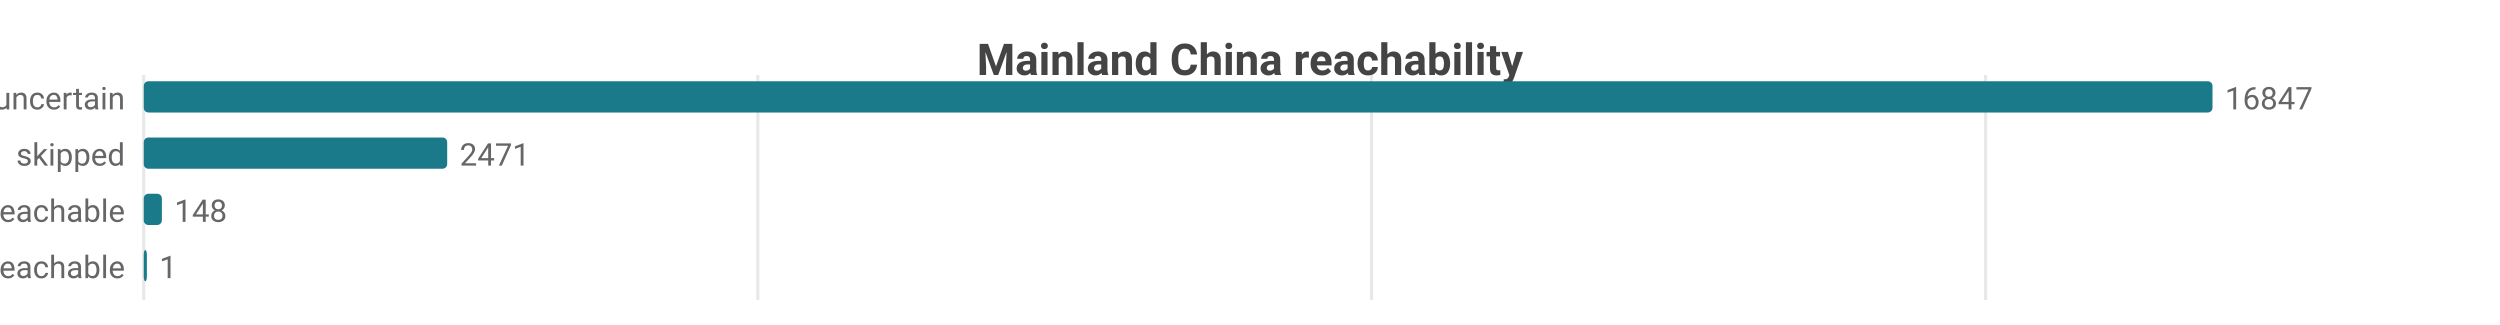
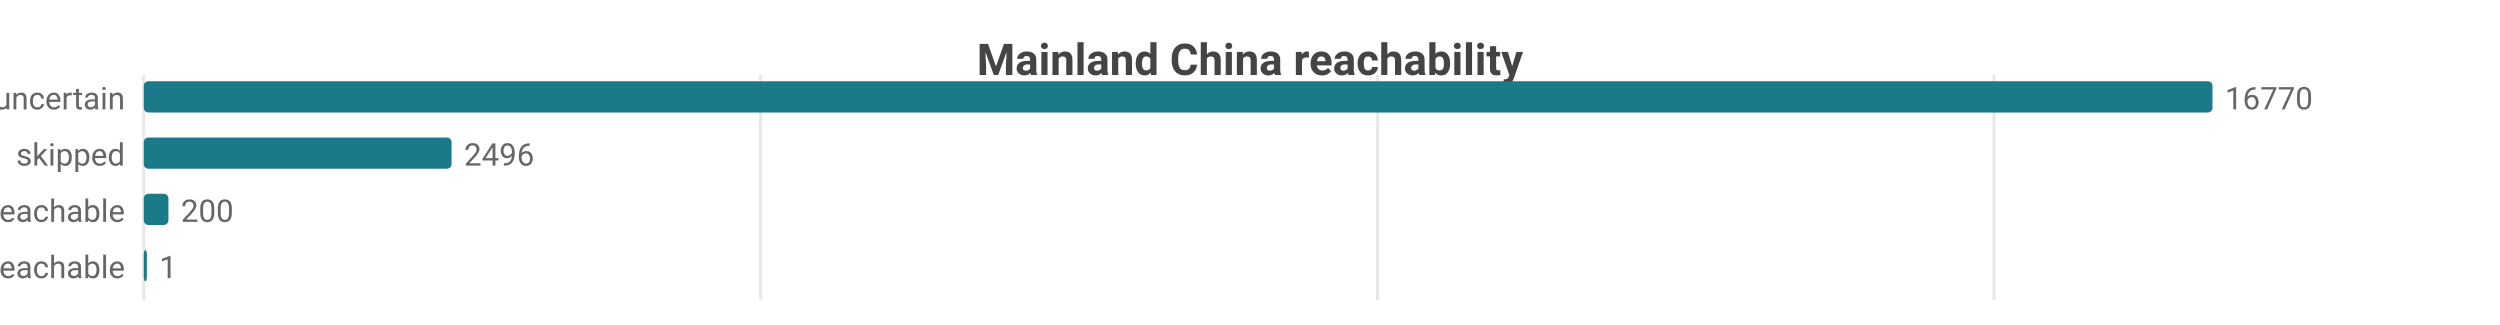
<svg xmlns="http://www.w3.org/2000/svg" width="800" height="104" viewBox="0 0 800 104">
  <rect width="800" height="104" fill="#ffffff" />
  <style>text{font-family:system-ui,-apple-system,'Segoe UI',Roboto,sans-serif}.g{stroke:#e8e8e8;stroke-width:1}.a{stroke:#999;stroke-width:1}.t{font-size:10px;fill:#666}.m{font-size:10px;text-anchor:middle;fill:#666}.e{font-size:10px;text-anchor:end;fill:#666}.l{font-size:11px;fill:#333}.tt{font-size:14px;font-weight:600;text-anchor:middle;fill:#444}.em{font-size:13px;text-anchor:middle;fill:#999}</style>
  <text class="tt" x="400.0" y="24">Mainland China reachability</text>
  <line class="g" x1="46" y1="24" x2="46" y2="96" />
-   <line class="g" x1="242.5" y1="24" x2="242.5" y2="96" />
-   <line class="g" x1="438.9" y1="24" x2="438.9" y2="96" />
-   <line class="g" x1="635.4" y1="24" x2="635.4" y2="96" />
+   <line class="g" x1="243.4" y1="24" x2="243.4" y2="96" />
+   <line class="g" x1="440.8" y1="24" x2="440.8" y2="96" />
+   <line class="g" x1="638.1" y1="24" x2="638.1" y2="96" />
  <text class="e" x="40" y="35">uncertain</text>
  <rect x="46" y="26" width="662" height="10" fill="#1a7a8a" rx="1.5" />
-   <text class="t" x="712" y="35">16847</text>
+   <text class="t" x="712" y="35">16770</text>
  <text class="e" x="40" y="53">skipped</text>
-   <rect x="46" y="44" width="97.1" height="10" fill="#1a7a8a" rx="1.5" />
-   <text class="t" x="147.1" y="53">2471</text>
+   <rect x="46" y="44" width="98.5" height="10" fill="#1a7a8a" rx="1.5" />
+   <text class="t" x="148.5" y="53">2496</text>
  <text class="e" x="40" y="71">reachable</text>
-   <rect x="46" y="62" width="5.8" height="10" fill="#1a7a8a" rx="1.5" />
-   <text class="t" x="55.8" y="71">148</text>
+   <rect x="46" y="62" width="7.9" height="10" fill="#1a7a8a" rx="1.5" />
+   <text class="t" x="57.9" y="71">200</text>
  <text class="e" x="40" y="89">unreachable</text>
  <rect x="46" y="80" width="1" height="10" fill="#1a7a8a" rx="1.5" />
  <text class="t" x="51" y="89">1</text>
</svg>
